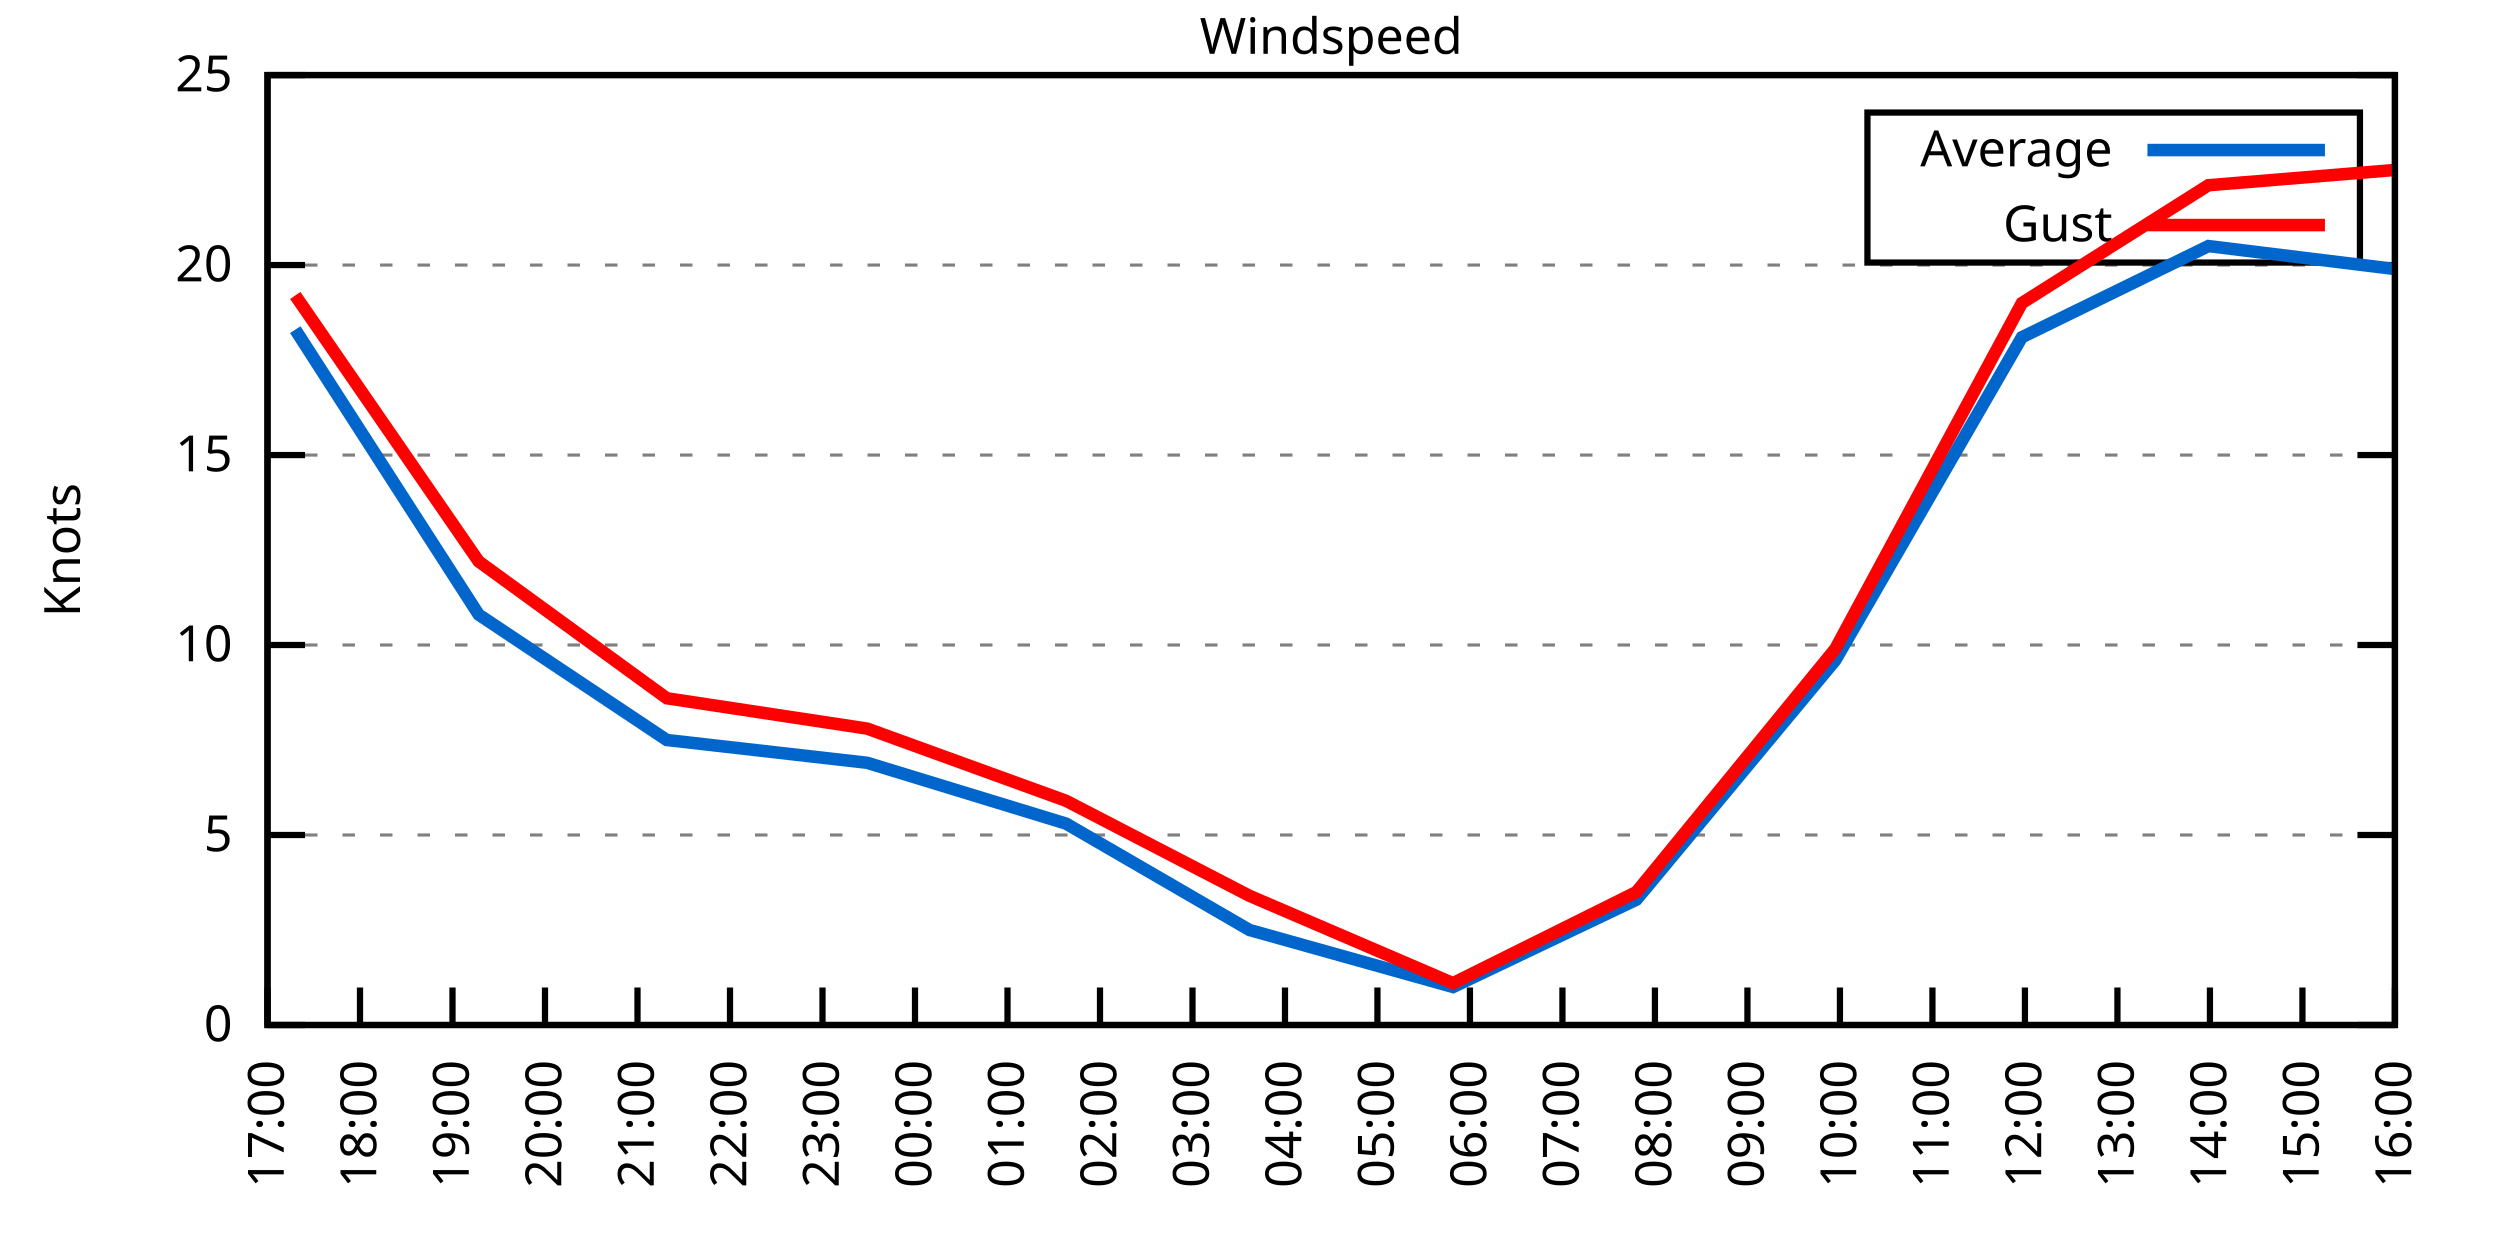
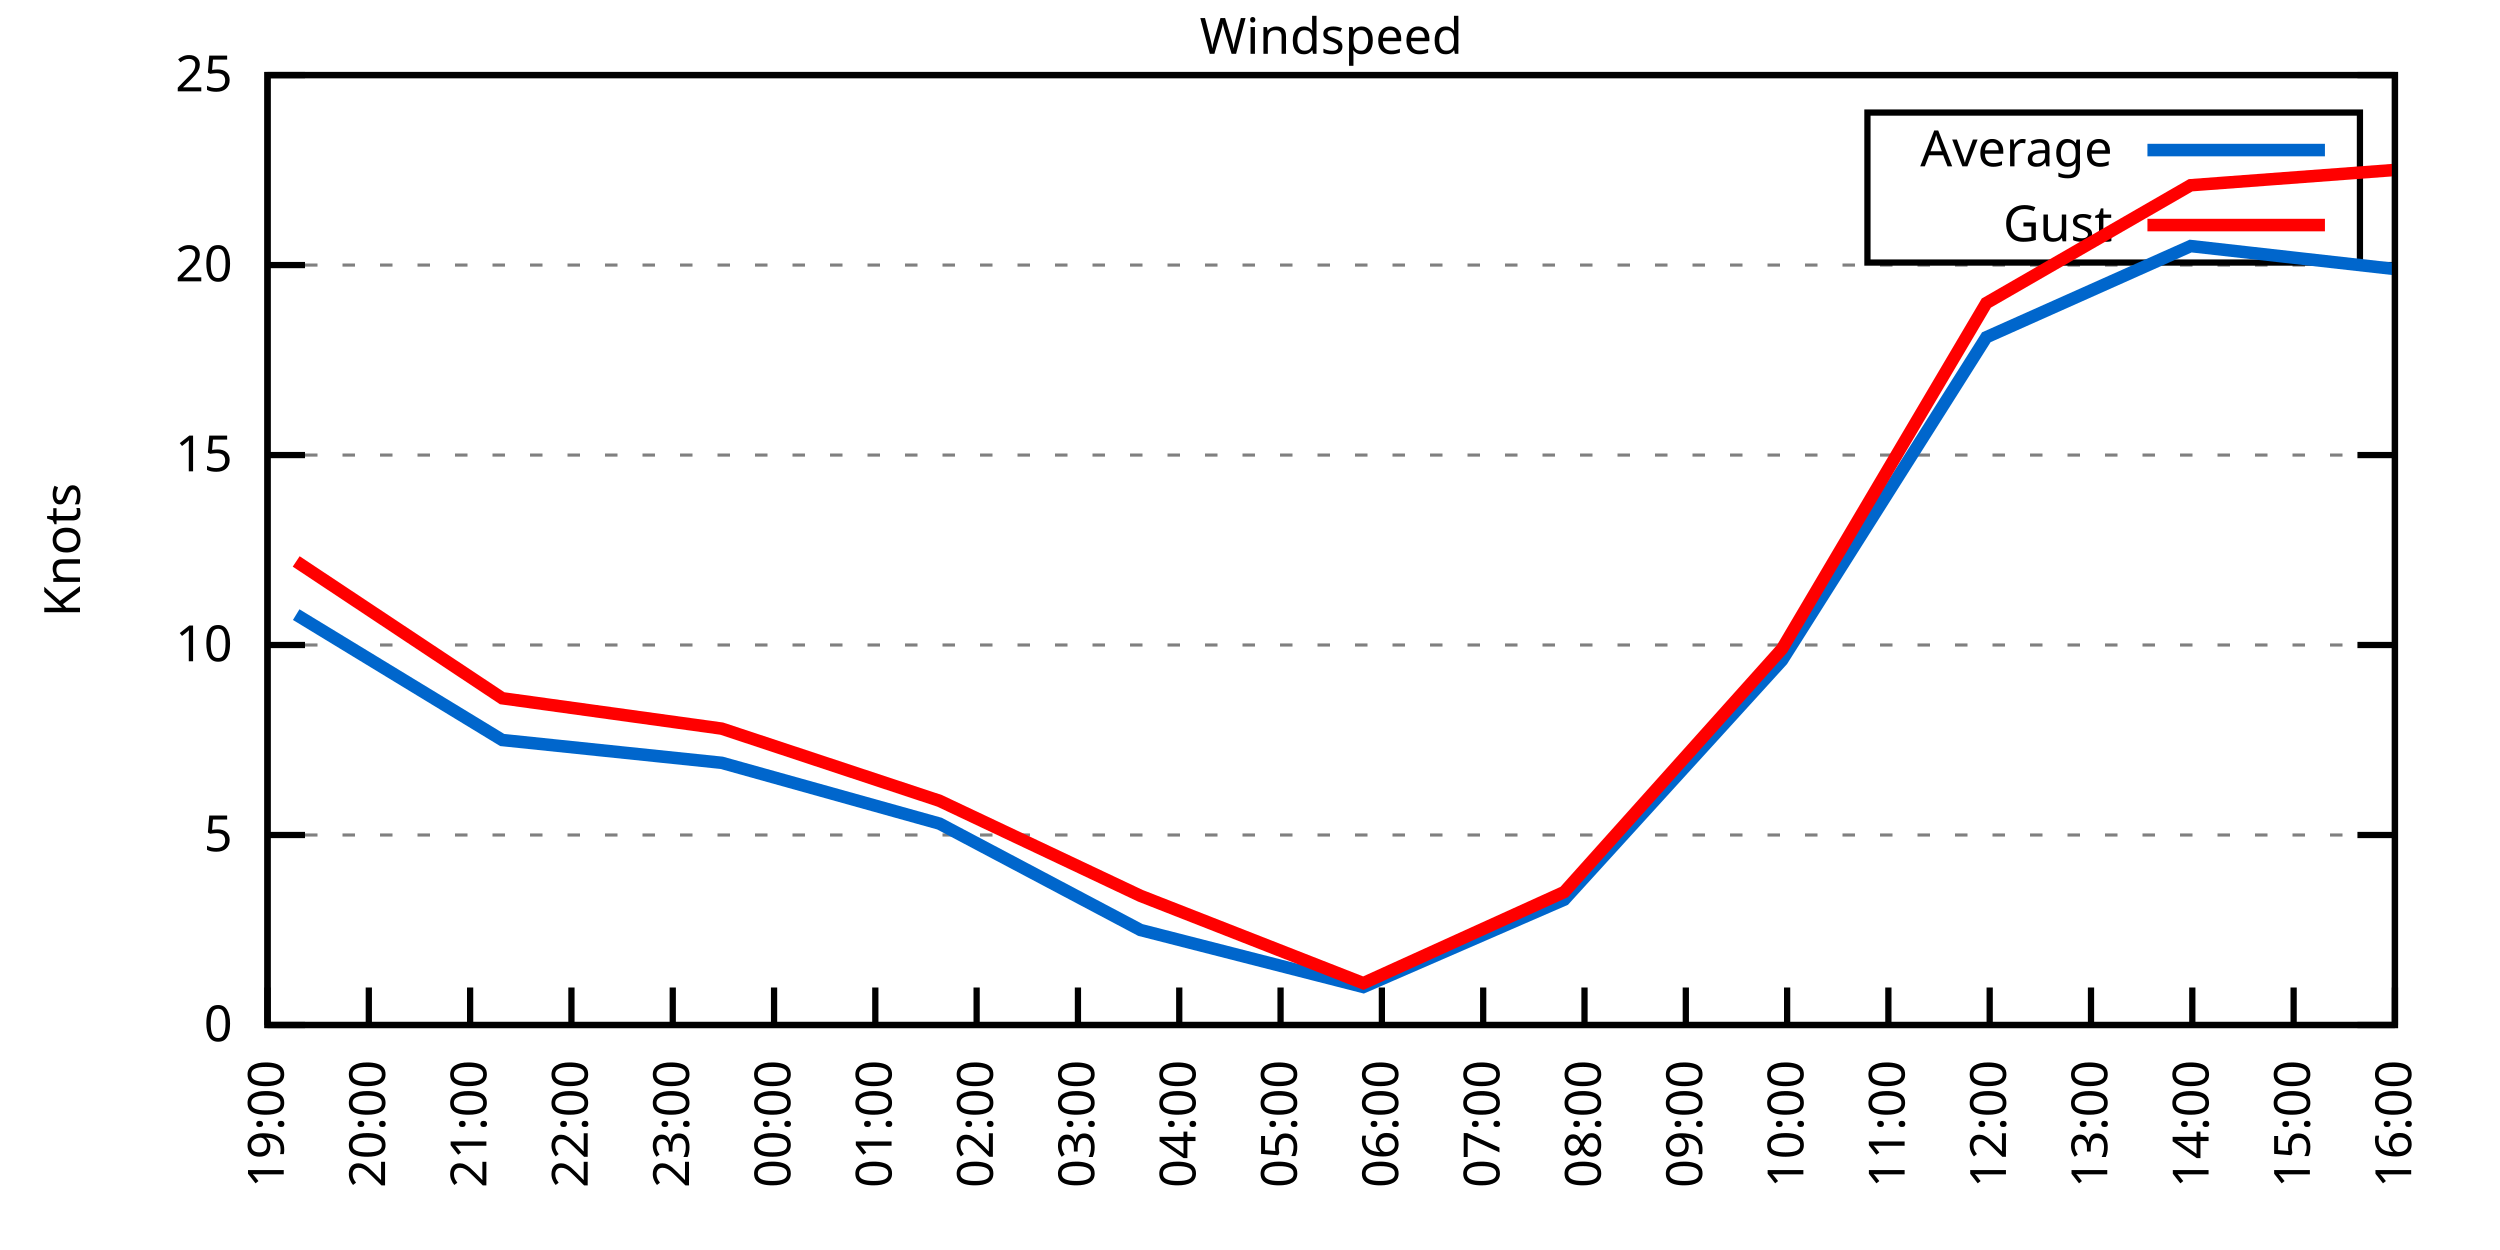
<svg xmlns="http://www.w3.org/2000/svg" xmlns:xlink="http://www.w3.org/1999/xlink" width="400" height="200" viewBox="0 0 400 200">
  <g id="gnuplot_canvas">
    <rect x="0" y="0" width="400" height="200" fill="none" />
    <defs>
      <circle id="gpDot" r="0.5" stroke-width="0.5" stroke="currentColor" />
      <path id="gpPt0" stroke-width="0.333" stroke="currentColor" d="M-1,0 h2 M0,-1 v2" />
      <path id="gpPt1" stroke-width="0.333" stroke="currentColor" d="M-1,-1 L1,1 M1,-1 L-1,1" />
      <path id="gpPt2" stroke-width="0.333" stroke="currentColor" d="M-1,0 L1,0 M0,-1 L0,1 M-1,-1 L1,1 M-1,1 L1,-1" />
      <rect id="gpPt3" stroke-width="0.333" stroke="currentColor" x="-1" y="-1" width="2" height="2" />
      <rect id="gpPt4" stroke-width="0.333" stroke="currentColor" fill="currentColor" x="-1" y="-1" width="2" height="2" />
      <circle id="gpPt5" stroke-width="0.333" stroke="currentColor" cx="0" cy="0" r="1" />
      <use xlink:href="#gpPt5" id="gpPt6" fill="currentColor" stroke="none" />
      <path id="gpPt7" stroke-width="0.333" stroke="currentColor" d="M0,-1.33 L-1.33,0.67 L1.33,0.67 z" />
      <use xlink:href="#gpPt7" id="gpPt8" fill="currentColor" stroke="none" />
      <use xlink:href="#gpPt7" id="gpPt9" stroke="currentColor" transform="rotate(180)" />
      <use xlink:href="#gpPt9" id="gpPt10" fill="currentColor" stroke="none" />
      <use xlink:href="#gpPt3" id="gpPt11" stroke="currentColor" transform="rotate(45)" />
      <use xlink:href="#gpPt11" id="gpPt12" fill="currentColor" stroke="none" />
      <path id="gpPt13" stroke-width="0.333" stroke="currentColor" d="M0,1.330 L1.265,0.411 L0.782,-1.067 L-0.782,-1.076 L-1.265,0.411 z" />
      <use xlink:href="#gpPt13" id="gpPt14" fill="currentColor" stroke="none" />
      <filter id="textbox" filterUnits="objectBoundingBox" x="0" y="0" height="1" width="1">
        <feFlood flood-color="white" flood-opacity="1" result="bgnd" />
        <feComposite in="SourceGraphic" in2="bgnd" operator="atop" />
      </filter>
      <filter id="greybox" filterUnits="objectBoundingBox" x="0" y="0" height="1" width="1">
        <feFlood flood-color="lightgrey" flood-opacity="1" result="grey" />
        <feComposite in="SourceGraphic" in2="grey" operator="atop" />
      </filter>
    </defs>
    <g fill="none" color="white" stroke="currentColor" stroke-width="1.00" stroke-linecap="butt" stroke-linejoin="miter">
</g>
    <g fill="none" color="black" stroke="currentColor" stroke-width="1.00" stroke-linecap="butt" stroke-linejoin="miter">
      <g stroke="none" shape-rendering="crispEdges">
        <polygon fill="rgb(255, 255, 255)" points="42.80,164.00 383.18,164.00 383.18,12.02 42.80,12.02 " />
      </g>
    </g>
    <g fill="none" color="black" stroke="currentColor" stroke-width="1.00" stroke-linecap="butt" stroke-linejoin="miter">
</g>
    <g fill="none" color="black" stroke="black" stroke-width="0.50" stroke-linecap="butt" stroke-linejoin="miter">
</g>
    <g fill="none" color="gray" stroke="currentColor" stroke-width="0.50" stroke-linecap="butt" stroke-linejoin="miter">
      <path stroke="gray" stroke-dasharray="2,4" class="gridline" d="M42.80,164.00 L383.19,164.00  " />
    </g>
    <g fill="none" color="gray" stroke="gray" stroke-width="1.00" stroke-linecap="butt" stroke-linejoin="miter">
</g>
    <g fill="none" color="black" stroke="currentColor" stroke-width="1.00" stroke-linecap="butt" stroke-linejoin="miter">
      <path stroke="black" d="M42.80,164.00 L48.80,164.00 M383.19,164.00 L377.19,164.00  " />
      <g transform="translate(37.20,166.60)" stroke="none" fill="black" font-family="Sans" font-size="8.00" text-anchor="end">
        <text>
          <tspan font-family="Sans"> 0</tspan>
        </text>
      </g>
    </g>
    <g fill="none" color="black" stroke="currentColor" stroke-width="1.00" stroke-linecap="butt" stroke-linejoin="miter">
</g>
    <g fill="none" color="black" stroke="black" stroke-width="0.50" stroke-linecap="butt" stroke-linejoin="miter">
</g>
    <g fill="none" color="gray" stroke="currentColor" stroke-width="0.50" stroke-linecap="butt" stroke-linejoin="miter">
      <path stroke="gray" stroke-dasharray="2,4" class="gridline" d="M42.80,133.60 L383.19,133.60  " />
    </g>
    <g fill="none" color="gray" stroke="gray" stroke-width="1.00" stroke-linecap="butt" stroke-linejoin="miter">
</g>
    <g fill="none" color="black" stroke="currentColor" stroke-width="1.00" stroke-linecap="butt" stroke-linejoin="miter">
      <path stroke="black" d="M42.80,133.60 L48.80,133.60 M383.19,133.60 L377.19,133.60  " />
      <g transform="translate(37.20,136.20)" stroke="none" fill="black" font-family="Sans" font-size="8.00" text-anchor="end">
        <text>
          <tspan font-family="Sans"> 5</tspan>
        </text>
      </g>
    </g>
    <g fill="none" color="black" stroke="currentColor" stroke-width="1.00" stroke-linecap="butt" stroke-linejoin="miter">
</g>
    <g fill="none" color="black" stroke="black" stroke-width="0.50" stroke-linecap="butt" stroke-linejoin="miter">
</g>
    <g fill="none" color="gray" stroke="currentColor" stroke-width="0.50" stroke-linecap="butt" stroke-linejoin="miter">
      <path stroke="gray" stroke-dasharray="2,4" class="gridline" d="M42.80,103.20 L383.19,103.20  " />
    </g>
    <g fill="none" color="gray" stroke="gray" stroke-width="1.00" stroke-linecap="butt" stroke-linejoin="miter">
</g>
    <g fill="none" color="black" stroke="currentColor" stroke-width="1.00" stroke-linecap="butt" stroke-linejoin="miter">
      <path stroke="black" d="M42.80,103.20 L48.80,103.20 M383.19,103.20 L377.19,103.20  " />
      <g transform="translate(37.20,105.80)" stroke="none" fill="black" font-family="Sans" font-size="8.00" text-anchor="end">
        <text>
          <tspan font-family="Sans"> 10</tspan>
        </text>
      </g>
    </g>
    <g fill="none" color="black" stroke="currentColor" stroke-width="1.00" stroke-linecap="butt" stroke-linejoin="miter">
</g>
    <g fill="none" color="black" stroke="black" stroke-width="0.50" stroke-linecap="butt" stroke-linejoin="miter">
</g>
    <g fill="none" color="gray" stroke="currentColor" stroke-width="0.50" stroke-linecap="butt" stroke-linejoin="miter">
      <path stroke="gray" stroke-dasharray="2,4" class="gridline" d="M42.80,72.81 L383.19,72.81  " />
    </g>
    <g fill="none" color="gray" stroke="gray" stroke-width="1.00" stroke-linecap="butt" stroke-linejoin="miter">
</g>
    <g fill="none" color="black" stroke="currentColor" stroke-width="1.00" stroke-linecap="butt" stroke-linejoin="miter">
      <path stroke="black" d="M42.80,72.81 L48.80,72.81 M383.19,72.81 L377.19,72.81  " />
      <g transform="translate(37.20,75.41)" stroke="none" fill="black" font-family="Sans" font-size="8.00" text-anchor="end">
        <text>
          <tspan font-family="Sans"> 15</tspan>
        </text>
      </g>
    </g>
    <g fill="none" color="black" stroke="currentColor" stroke-width="1.00" stroke-linecap="butt" stroke-linejoin="miter">
</g>
    <g fill="none" color="black" stroke="black" stroke-width="0.50" stroke-linecap="butt" stroke-linejoin="miter">
</g>
    <g fill="none" color="gray" stroke="currentColor" stroke-width="0.50" stroke-linecap="butt" stroke-linejoin="miter">
      <path stroke="gray" stroke-dasharray="2,4" class="gridline" d="M42.80,42.41 L383.19,42.41  " />
    </g>
    <g fill="none" color="gray" stroke="gray" stroke-width="1.00" stroke-linecap="butt" stroke-linejoin="miter">
</g>
    <g fill="none" color="black" stroke="currentColor" stroke-width="1.00" stroke-linecap="butt" stroke-linejoin="miter">
      <path stroke="black" d="M42.80,42.41 L48.80,42.41 M383.19,42.41 L377.19,42.41  " />
      <g transform="translate(37.20,45.01)" stroke="none" fill="black" font-family="Sans" font-size="8.00" text-anchor="end">
        <text>
          <tspan font-family="Sans"> 20</tspan>
        </text>
      </g>
    </g>
    <g fill="none" color="black" stroke="currentColor" stroke-width="1.00" stroke-linecap="butt" stroke-linejoin="miter">
</g>
    <g fill="none" color="black" stroke="black" stroke-width="0.50" stroke-linecap="butt" stroke-linejoin="miter">
</g>
    <g fill="none" color="gray" stroke="currentColor" stroke-width="0.50" stroke-linecap="butt" stroke-linejoin="miter">
      <path stroke="gray" stroke-dasharray="2,4" class="gridline" d="M42.80,12.01 L383.19,12.01  " />
    </g>
    <g fill="none" color="gray" stroke="gray" stroke-width="1.00" stroke-linecap="butt" stroke-linejoin="miter">
</g>
    <g fill="none" color="black" stroke="currentColor" stroke-width="1.00" stroke-linecap="butt" stroke-linejoin="miter">
      <path stroke="black" d="M42.80,12.01 L48.80,12.01 M383.19,12.01 L377.19,12.01  " />
      <g transform="translate(37.20,14.61)" stroke="none" fill="black" font-family="Sans" font-size="8.00" text-anchor="end">
        <text>
          <tspan font-family="Sans"> 25</tspan>
        </text>
      </g>
    </g>
    <g fill="none" color="black" stroke="currentColor" stroke-width="1.00" stroke-linecap="butt" stroke-linejoin="miter">
      <path stroke="black" d="M42.80,164.00 L42.80,158.00  " />
      <g transform="translate(45.40,169.60) rotate(270.00)" stroke="none" fill="black" font-family="Sans" font-size="8.00" text-anchor="end">
        <text>
-           <tspan font-family="Sans">17:00</tspan>
-         </text>
-       </g>
-     </g>
-     <g fill="none" color="black" stroke="currentColor" stroke-width="1.00" stroke-linecap="butt" stroke-linejoin="miter">
-       <path stroke="black" d="M57.60,164.00 L57.60,158.00  " />
-       <g transform="translate(60.20,169.60) rotate(270.00)" stroke="none" fill="black" font-family="Sans" font-size="8.00" text-anchor="end">
-         <text>
-           <tspan font-family="Sans">18:00</tspan>
-         </text>
-       </g>
-     </g>
-     <g fill="none" color="black" stroke="currentColor" stroke-width="1.00" stroke-linecap="butt" stroke-linejoin="miter">
-       <path stroke="black" d="M72.40,164.00 L72.40,158.00  " />
-       <g transform="translate(75.00,169.60) rotate(270.00)" stroke="none" fill="black" font-family="Sans" font-size="8.00" text-anchor="end">
-         <text>
          <tspan font-family="Sans">19:00</tspan>
        </text>
      </g>
    </g>
    <g fill="none" color="black" stroke="currentColor" stroke-width="1.00" stroke-linecap="butt" stroke-linejoin="miter">
-       <path stroke="black" d="M87.20,164.00 L87.20,158.00  " />
-       <g transform="translate(89.80,169.60) rotate(270.00)" stroke="none" fill="black" font-family="Sans" font-size="8.00" text-anchor="end">
+       <path stroke="black" d="M59.01,164.00 L59.01,158.00  " />
+       <g transform="translate(61.61,169.60) rotate(270.00)" stroke="none" fill="black" font-family="Sans" font-size="8.00" text-anchor="end">
        <text>
          <tspan font-family="Sans">20:00</tspan>
        </text>
      </g>
    </g>
    <g fill="none" color="black" stroke="currentColor" stroke-width="1.00" stroke-linecap="butt" stroke-linejoin="miter">
-       <path stroke="black" d="M102.00,164.00 L102.00,158.00  " />
-       <g transform="translate(104.60,169.60) rotate(270.00)" stroke="none" fill="black" font-family="Sans" font-size="8.00" text-anchor="end">
+       <path stroke="black" d="M75.22,164.00 L75.22,158.00  " />
+       <g transform="translate(77.82,169.60) rotate(270.00)" stroke="none" fill="black" font-family="Sans" font-size="8.00" text-anchor="end">
        <text>
          <tspan font-family="Sans">21:00</tspan>
        </text>
      </g>
    </g>
    <g fill="none" color="black" stroke="currentColor" stroke-width="1.00" stroke-linecap="butt" stroke-linejoin="miter">
-       <path stroke="black" d="M116.80,164.00 L116.80,158.00  " />
-       <g transform="translate(119.40,169.60) rotate(270.00)" stroke="none" fill="black" font-family="Sans" font-size="8.00" text-anchor="end">
+       <path stroke="black" d="M91.43,164.00 L91.43,158.00  " />
+       <g transform="translate(94.03,169.60) rotate(270.00)" stroke="none" fill="black" font-family="Sans" font-size="8.00" text-anchor="end">
        <text>
          <tspan font-family="Sans">22:00</tspan>
        </text>
      </g>
    </g>
    <g fill="none" color="black" stroke="currentColor" stroke-width="1.00" stroke-linecap="butt" stroke-linejoin="miter">
-       <path stroke="black" d="M131.60,164.00 L131.60,158.00  " />
-       <g transform="translate(134.20,169.60) rotate(270.00)" stroke="none" fill="black" font-family="Sans" font-size="8.00" text-anchor="end">
+       <path stroke="black" d="M107.64,164.00 L107.64,158.00  " />
+       <g transform="translate(110.24,169.60) rotate(270.00)" stroke="none" fill="black" font-family="Sans" font-size="8.00" text-anchor="end">
        <text>
          <tspan font-family="Sans">23:00</tspan>
        </text>
      </g>
    </g>
    <g fill="none" color="black" stroke="currentColor" stroke-width="1.00" stroke-linecap="butt" stroke-linejoin="miter">
-       <path stroke="black" d="M146.40,164.00 L146.40,158.00  " />
-       <g transform="translate(149.00,169.60) rotate(270.00)" stroke="none" fill="black" font-family="Sans" font-size="8.00" text-anchor="end">
+       <path stroke="black" d="M123.85,164.00 L123.85,158.00  " />
+       <g transform="translate(126.45,169.60) rotate(270.00)" stroke="none" fill="black" font-family="Sans" font-size="8.00" text-anchor="end">
        <text>
          <tspan font-family="Sans">00:00</tspan>
        </text>
      </g>
    </g>
    <g fill="none" color="black" stroke="currentColor" stroke-width="1.00" stroke-linecap="butt" stroke-linejoin="miter">
-       <path stroke="black" d="M161.20,164.00 L161.20,158.00  " />
-       <g transform="translate(163.80,169.60) rotate(270.00)" stroke="none" fill="black" font-family="Sans" font-size="8.00" text-anchor="end">
+       <path stroke="black" d="M140.05,164.00 L140.05,158.00  " />
+       <g transform="translate(142.65,169.60) rotate(270.00)" stroke="none" fill="black" font-family="Sans" font-size="8.00" text-anchor="end">
        <text>
          <tspan font-family="Sans">01:00</tspan>
        </text>
      </g>
    </g>
    <g fill="none" color="black" stroke="currentColor" stroke-width="1.00" stroke-linecap="butt" stroke-linejoin="miter">
-       <path stroke="black" d="M176.00,164.00 L176.00,158.00  " />
-       <g transform="translate(178.60,169.60) rotate(270.00)" stroke="none" fill="black" font-family="Sans" font-size="8.00" text-anchor="end">
+       <path stroke="black" d="M156.26,164.00 L156.26,158.00  " />
+       <g transform="translate(158.86,169.60) rotate(270.00)" stroke="none" fill="black" font-family="Sans" font-size="8.00" text-anchor="end">
        <text>
          <tspan font-family="Sans">02:00</tspan>
        </text>
      </g>
    </g>
    <g fill="none" color="black" stroke="currentColor" stroke-width="1.00" stroke-linecap="butt" stroke-linejoin="miter">
-       <path stroke="black" d="M190.80,164.00 L190.80,158.00  " />
-       <g transform="translate(193.40,169.60) rotate(270.00)" stroke="none" fill="black" font-family="Sans" font-size="8.00" text-anchor="end">
+       <path stroke="black" d="M172.47,164.00 L172.47,158.00  " />
+       <g transform="translate(175.07,169.60) rotate(270.00)" stroke="none" fill="black" font-family="Sans" font-size="8.00" text-anchor="end">
        <text>
          <tspan font-family="Sans">03:00</tspan>
        </text>
      </g>
    </g>
    <g fill="none" color="black" stroke="currentColor" stroke-width="1.00" stroke-linecap="butt" stroke-linejoin="miter">
-       <path stroke="black" d="M205.60,164.00 L205.60,158.00  " />
-       <g transform="translate(208.20,169.60) rotate(270.00)" stroke="none" fill="black" font-family="Sans" font-size="8.00" text-anchor="end">
+       <path stroke="black" d="M188.68,164.00 L188.68,158.00  " />
+       <g transform="translate(191.28,169.60) rotate(270.00)" stroke="none" fill="black" font-family="Sans" font-size="8.00" text-anchor="end">
        <text>
          <tspan font-family="Sans">04:00</tspan>
        </text>
      </g>
    </g>
    <g fill="none" color="black" stroke="currentColor" stroke-width="1.00" stroke-linecap="butt" stroke-linejoin="miter">
-       <path stroke="black" d="M220.39,164.00 L220.39,158.00  " />
-       <g transform="translate(222.99,169.60) rotate(270.00)" stroke="none" fill="black" font-family="Sans" font-size="8.00" text-anchor="end">
+       <path stroke="black" d="M204.89,164.00 L204.89,158.00  " />
+       <g transform="translate(207.49,169.60) rotate(270.00)" stroke="none" fill="black" font-family="Sans" font-size="8.00" text-anchor="end">
        <text>
          <tspan font-family="Sans">05:00</tspan>
        </text>
      </g>
    </g>
    <g fill="none" color="black" stroke="currentColor" stroke-width="1.00" stroke-linecap="butt" stroke-linejoin="miter">
-       <path stroke="black" d="M235.19,164.00 L235.19,158.00  " />
-       <g transform="translate(237.79,169.60) rotate(270.00)" stroke="none" fill="black" font-family="Sans" font-size="8.00" text-anchor="end">
+       <path stroke="black" d="M221.10,164.00 L221.10,158.00  " />
+       <g transform="translate(223.70,169.60) rotate(270.00)" stroke="none" fill="black" font-family="Sans" font-size="8.00" text-anchor="end">
        <text>
          <tspan font-family="Sans">06:00</tspan>
        </text>
      </g>
    </g>
    <g fill="none" color="black" stroke="currentColor" stroke-width="1.00" stroke-linecap="butt" stroke-linejoin="miter">
-       <path stroke="black" d="M249.99,164.00 L249.99,158.00  " />
-       <g transform="translate(252.59,169.60) rotate(270.00)" stroke="none" fill="black" font-family="Sans" font-size="8.00" text-anchor="end">
+       <path stroke="black" d="M237.31,164.00 L237.31,158.00  " />
+       <g transform="translate(239.91,169.60) rotate(270.00)" stroke="none" fill="black" font-family="Sans" font-size="8.00" text-anchor="end">
        <text>
          <tspan font-family="Sans">07:00</tspan>
        </text>
      </g>
    </g>
    <g fill="none" color="black" stroke="currentColor" stroke-width="1.00" stroke-linecap="butt" stroke-linejoin="miter">
-       <path stroke="black" d="M264.79,164.00 L264.79,158.00  " />
-       <g transform="translate(267.39,169.60) rotate(270.00)" stroke="none" fill="black" font-family="Sans" font-size="8.00" text-anchor="end">
+       <path stroke="black" d="M253.52,164.00 L253.52,158.00  " />
+       <g transform="translate(256.12,169.60) rotate(270.00)" stroke="none" fill="black" font-family="Sans" font-size="8.00" text-anchor="end">
        <text>
          <tspan font-family="Sans">08:00</tspan>
        </text>
      </g>
    </g>
    <g fill="none" color="black" stroke="currentColor" stroke-width="1.00" stroke-linecap="butt" stroke-linejoin="miter">
-       <path stroke="black" d="M279.59,164.00 L279.59,158.00  " />
-       <g transform="translate(282.19,169.60) rotate(270.00)" stroke="none" fill="black" font-family="Sans" font-size="8.00" text-anchor="end">
+       <path stroke="black" d="M269.73,164.00 L269.73,158.00  " />
+       <g transform="translate(272.33,169.60) rotate(270.00)" stroke="none" fill="black" font-family="Sans" font-size="8.00" text-anchor="end">
        <text>
          <tspan font-family="Sans">09:00</tspan>
        </text>
      </g>
    </g>
    <g fill="none" color="black" stroke="currentColor" stroke-width="1.00" stroke-linecap="butt" stroke-linejoin="miter">
-       <path stroke="black" d="M294.39,164.00 L294.39,158.00  " />
-       <g transform="translate(296.99,169.60) rotate(270.00)" stroke="none" fill="black" font-family="Sans" font-size="8.00" text-anchor="end">
+       <path stroke="black" d="M285.94,164.00 L285.94,158.00  " />
+       <g transform="translate(288.54,169.60) rotate(270.00)" stroke="none" fill="black" font-family="Sans" font-size="8.00" text-anchor="end">
        <text>
          <tspan font-family="Sans">10:00</tspan>
        </text>
      </g>
    </g>
    <g fill="none" color="black" stroke="currentColor" stroke-width="1.00" stroke-linecap="butt" stroke-linejoin="miter">
-       <path stroke="black" d="M309.19,164.00 L309.19,158.00  " />
-       <g transform="translate(311.79,169.60) rotate(270.00)" stroke="none" fill="black" font-family="Sans" font-size="8.00" text-anchor="end">
+       <path stroke="black" d="M302.14,164.00 L302.14,158.00  " />
+       <g transform="translate(304.74,169.60) rotate(270.00)" stroke="none" fill="black" font-family="Sans" font-size="8.00" text-anchor="end">
        <text>
          <tspan font-family="Sans">11:00</tspan>
        </text>
      </g>
    </g>
    <g fill="none" color="black" stroke="currentColor" stroke-width="1.00" stroke-linecap="butt" stroke-linejoin="miter">
-       <path stroke="black" d="M323.99,164.00 L323.99,158.00  " />
-       <g transform="translate(326.59,169.60) rotate(270.00)" stroke="none" fill="black" font-family="Sans" font-size="8.00" text-anchor="end">
+       <path stroke="black" d="M318.35,164.00 L318.35,158.00  " />
+       <g transform="translate(320.95,169.60) rotate(270.00)" stroke="none" fill="black" font-family="Sans" font-size="8.00" text-anchor="end">
        <text>
          <tspan font-family="Sans">12:00</tspan>
        </text>
      </g>
    </g>
    <g fill="none" color="black" stroke="currentColor" stroke-width="1.00" stroke-linecap="butt" stroke-linejoin="miter">
-       <path stroke="black" d="M338.79,164.00 L338.79,158.00  " />
-       <g transform="translate(341.39,169.60) rotate(270.00)" stroke="none" fill="black" font-family="Sans" font-size="8.00" text-anchor="end">
+       <path stroke="black" d="M334.56,164.00 L334.56,158.00  " />
+       <g transform="translate(337.16,169.60) rotate(270.00)" stroke="none" fill="black" font-family="Sans" font-size="8.00" text-anchor="end">
        <text>
          <tspan font-family="Sans">13:00</tspan>
        </text>
      </g>
    </g>
    <g fill="none" color="black" stroke="currentColor" stroke-width="1.00" stroke-linecap="butt" stroke-linejoin="miter">
-       <path stroke="black" d="M353.59,164.00 L353.59,158.00  " />
-       <g transform="translate(356.19,169.60) rotate(270.00)" stroke="none" fill="black" font-family="Sans" font-size="8.00" text-anchor="end">
+       <path stroke="black" d="M350.77,164.00 L350.77,158.00  " />
+       <g transform="translate(353.37,169.60) rotate(270.00)" stroke="none" fill="black" font-family="Sans" font-size="8.00" text-anchor="end">
        <text>
          <tspan font-family="Sans">14:00</tspan>
        </text>
      </g>
    </g>
    <g fill="none" color="black" stroke="currentColor" stroke-width="1.00" stroke-linecap="butt" stroke-linejoin="miter">
-       <path stroke="black" d="M368.39,164.00 L368.39,158.00  " />
-       <g transform="translate(370.99,169.60) rotate(270.00)" stroke="none" fill="black" font-family="Sans" font-size="8.00" text-anchor="end">
+       <path stroke="black" d="M366.98,164.00 L366.98,158.00  " />
+       <g transform="translate(369.58,169.60) rotate(270.00)" stroke="none" fill="black" font-family="Sans" font-size="8.00" text-anchor="end">
        <text>
          <tspan font-family="Sans">15:00</tspan>
        </text>
      </g>
    </g>
    <g fill="none" color="black" stroke="currentColor" stroke-width="1.00" stroke-linecap="butt" stroke-linejoin="miter">
      <path stroke="black" d="M383.19,164.00 L383.19,158.00  " />
      <g transform="translate(385.79,169.60) rotate(270.00)" stroke="none" fill="black" font-family="Sans" font-size="8.00" text-anchor="end">
        <text>
          <tspan font-family="Sans">16:00</tspan>
        </text>
      </g>
    </g>
    <g fill="none" color="black" stroke="currentColor" stroke-width="1.00" stroke-linecap="butt" stroke-linejoin="miter">
</g>
    <g fill="none" color="black" stroke="currentColor" stroke-width="1.00" stroke-linecap="butt" stroke-linejoin="miter">
      <path stroke="black" d="M42.80,12.01 L42.80,164.00 L383.19,164.00 L383.19,12.01 L42.80,12.01 Z  " />
    </g>
    <g fill="none" color="black" stroke="currentColor" stroke-width="1.00" stroke-linecap="butt" stroke-linejoin="miter">
</g>
    <g fill="none" color="black" stroke="currentColor" stroke-width="1.00" stroke-linecap="butt" stroke-linejoin="miter">
      <path stroke="black" d="M298.79,42.01 L298.79,18.01 L377.59,18.01 L377.59,42.01 L298.79,42.01 Z  " />
    </g>
    <g id="Windspeed_plot_1">
      <g fill="none" color="white" stroke="black" stroke-width="2.00" stroke-linecap="butt" stroke-linejoin="miter">
</g>
      <g fill="none" color="black" stroke="currentColor" stroke-width="2.00" stroke-linecap="butt" stroke-linejoin="miter">
        <g transform="translate(337.99,26.61)" stroke="none" fill="black" font-family="Sans" font-size="8.00" text-anchor="end">
          <text>
            <tspan font-family="Sans">Average</tspan>
          </text>
        </g>
      </g>
      <g fill="none" color="black" stroke="currentColor" stroke-width="2.00" stroke-linecap="butt" stroke-linejoin="miter">
-         <path stroke="rgb(  0, 102, 204)" d="M343.59,24.01 L371.99,24.01 M47.24,52.74 L76.59,98.34 L106.68,118.40 L138.75,122.05 L170.57,131.78 L199.92,148.80   L232.48,157.92 L261.83,143.94 L293.65,105.64 L323.50,53.96 L353.34,39.37 L382.94,43.02  " />
+         <path stroke="rgb(  0, 102, 204)" d="M343.59,24.01 L371.99,24.01 M47.39,98.34 L80.35,118.40 L115.47,122.05 L150.32,131.78 L182.47,148.80 L218.13,157.92   L250.28,143.94 L285.13,105.64 L317.81,53.96 L350.50,39.37 L382.92,43.02  " />
      </g>
    </g>
    <g id="Windspeed_plot_2">
      <g fill="none" color="black" stroke="currentColor" stroke-width="2.00" stroke-linecap="butt" stroke-linejoin="miter">
        <g transform="translate(337.99,38.61)" stroke="none" fill="black" font-family="Sans" font-size="8.00" text-anchor="end">
          <text>
            <tspan font-family="Sans">Gust</tspan>
          </text>
        </g>
      </g>
      <g fill="none" color="black" stroke="currentColor" stroke-width="2.00" stroke-linecap="butt" stroke-linejoin="miter">
-         <path stroke="rgb(255,   0,   0)" d="M343.59,36.01 L371.99,36.01 M47.24,47.27 L76.59,89.83 L106.68,111.72 L138.75,116.58 L170.57,128.13 L199.92,143.33   L232.48,157.31 L261.83,142.72 L293.65,103.81 L323.50,48.49 L353.34,29.64 L382.94,27.21  " />
+         <path stroke="rgb(255,   0,   0)" d="M343.59,36.01 L371.99,36.01 M47.39,89.83 L80.35,111.72 L115.47,116.58 L150.32,128.13 L182.47,143.33 L218.13,157.31   L250.28,142.72 L285.13,103.81 L317.81,48.49 L350.50,29.64 L382.92,27.21  " />
      </g>
    </g>
    <g fill="none" color="black" stroke="currentColor" stroke-width="2.00" stroke-linecap="butt" stroke-linejoin="miter">
</g>
    <g fill="none" color="black" stroke="black" stroke-width="1.00" stroke-linecap="butt" stroke-linejoin="miter">
</g>
    <g fill="none" color="black" stroke="currentColor" stroke-width="1.00" stroke-linecap="butt" stroke-linejoin="miter">
      <path stroke="black" d="M42.80,12.01 L42.80,164.00 L383.19,164.00 L383.19,12.01 L42.80,12.01 Z  " />
      <g transform="translate(12.80,88.01) rotate(270.00)" stroke="none" fill="black" font-family="Sans" font-size="8.00" text-anchor="middle">
        <text>
          <tspan font-family="Sans">Knots</tspan>
        </text>
      </g>
    </g>
    <g fill="none" color="black" stroke="currentColor" stroke-width="1.00" stroke-linecap="butt" stroke-linejoin="miter">
</g>
    <g fill="none" color="black" stroke="currentColor" stroke-width="1.00" stroke-linecap="butt" stroke-linejoin="miter">
      <g transform="translate(212.99,8.61)" stroke="none" fill="black" font-family="Sans" font-size="8.00" text-anchor="middle">
        <text>
          <tspan font-family="Sans">Windspeed</tspan>
        </text>
      </g>
    </g>
    <g fill="none" color="black" stroke="currentColor" stroke-width="1.00" stroke-linecap="butt" stroke-linejoin="miter">
</g>
  </g>
</svg>
